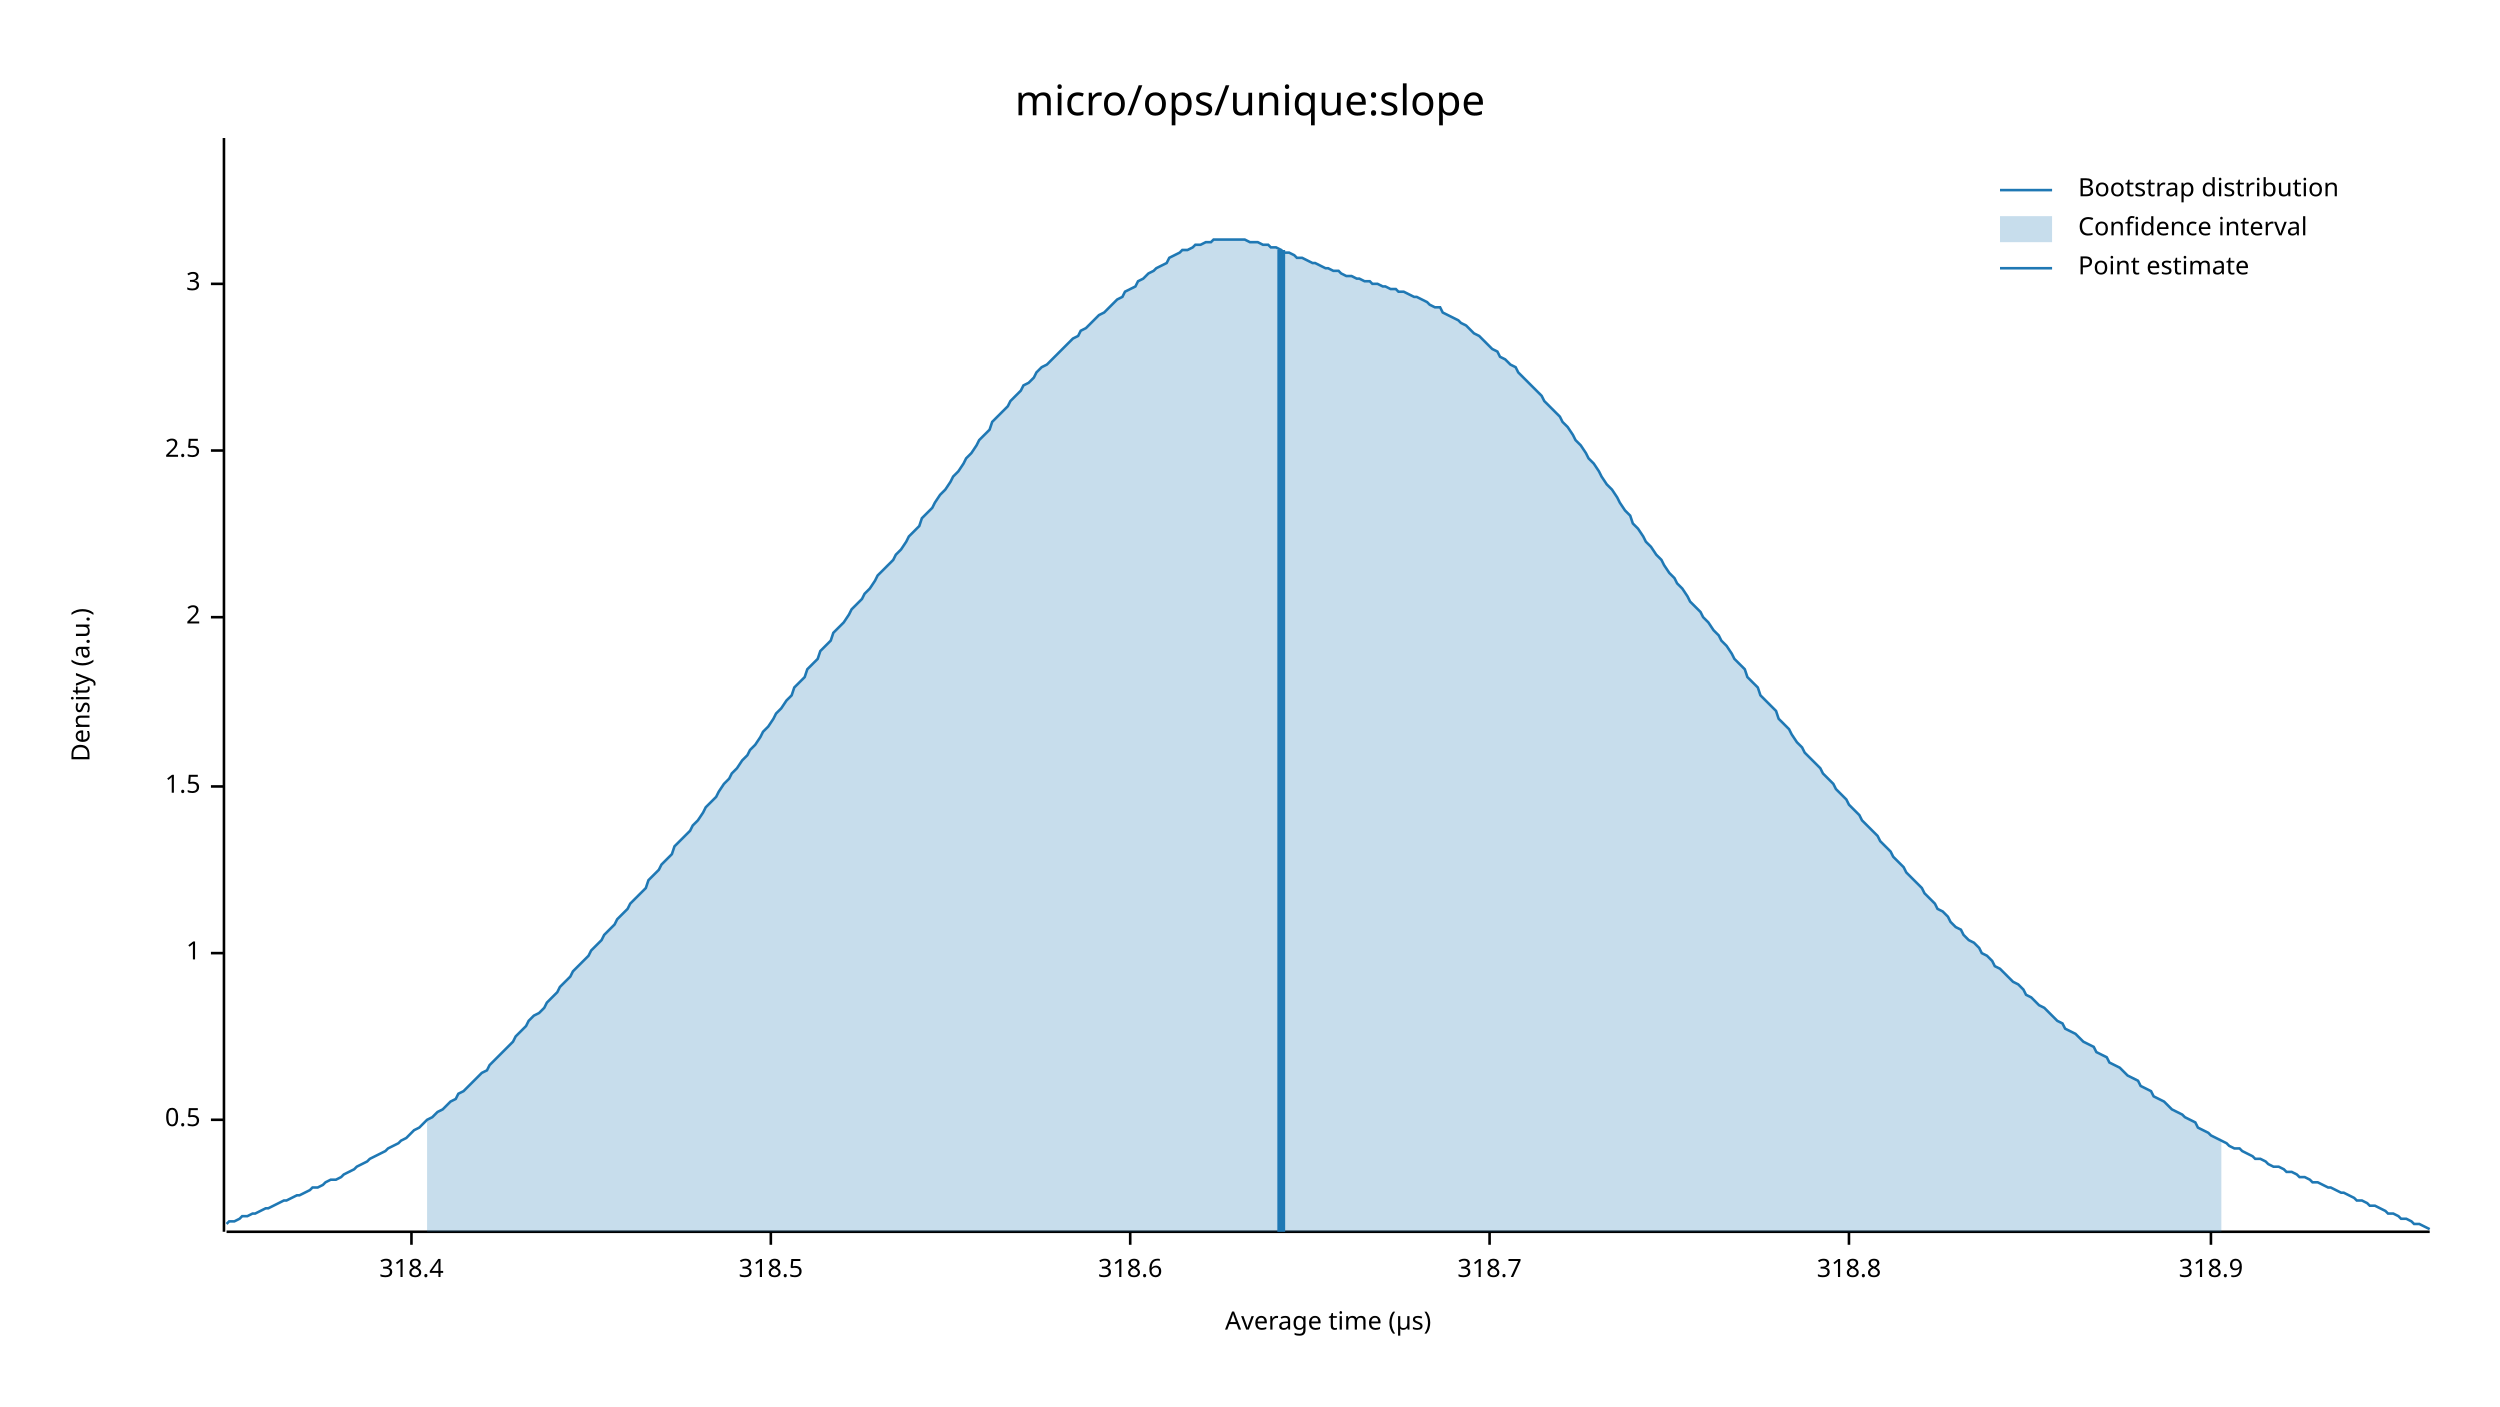
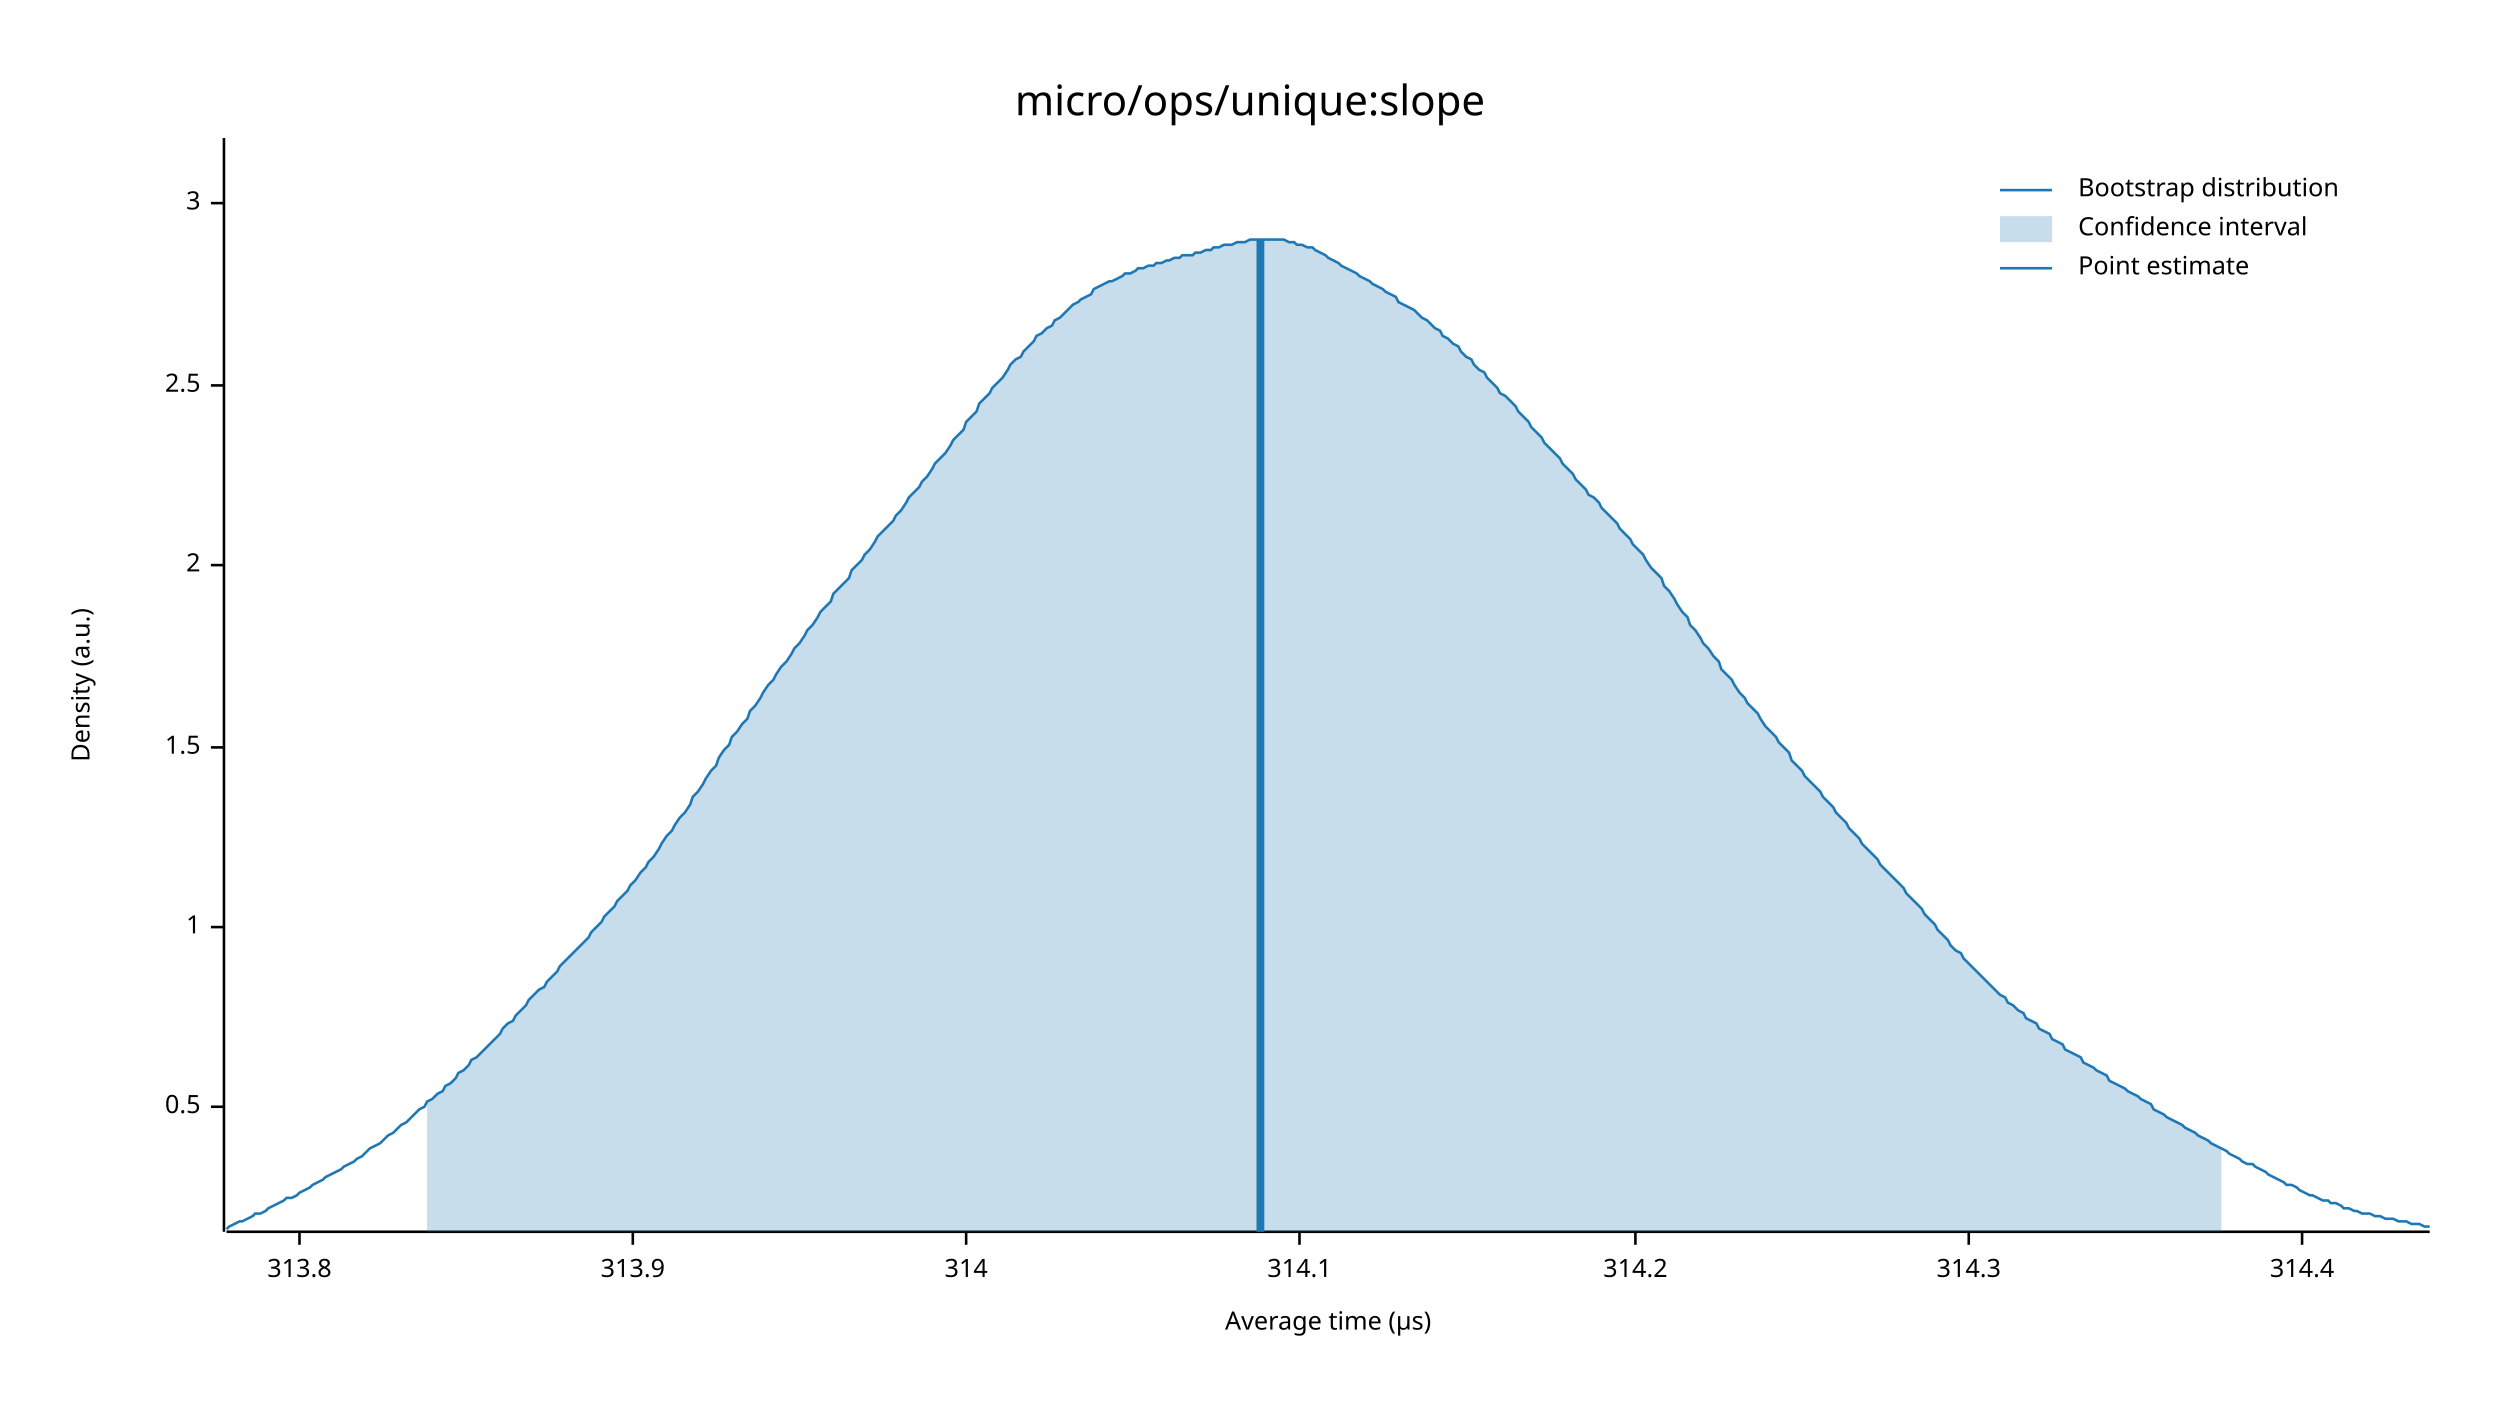
<svg xmlns="http://www.w3.org/2000/svg" width="960" height="540" viewBox="0 0 960 540">
  <text x="480" y="32" dy="0.76em" text-anchor="middle" font-family="sans-serif" font-size="16.129" opacity="1" fill="#000000">
micro/ops/unique:slope
</text>
  <text x="27" y="263" dy="0.76em" text-anchor="middle" font-family="sans-serif" font-size="9.677" opacity="1" fill="#000000" transform="rotate(270, 27, 263)">
Density (a.u.)
</text>
  <text x="510" y="513" dy="-0.5ex" text-anchor="middle" font-family="sans-serif" font-size="9.677" opacity="1" fill="#000000">
Average time (µs)
</text>
  <polyline fill="none" opacity="1" stroke="#000000" stroke-width="1" points="86,53 86,473 " />
-   <text x="77" y="430" dy="0.5ex" text-anchor="end" font-family="sans-serif" font-size="9.677" opacity="1" fill="#000000">
+   <text x="77" y="425" dy="0.5ex" text-anchor="end" font-family="sans-serif" font-size="9.677" opacity="1" fill="#000000">
0.5
</text>
-   <polyline fill="none" opacity="1" stroke="#000000" stroke-width="1" points="81,430 86,430 " />
-   <text x="77" y="366" dy="0.5ex" text-anchor="end" font-family="sans-serif" font-size="9.677" opacity="1" fill="#000000">
+   <polyline fill="none" opacity="1" stroke="#000000" stroke-width="1" points="81,425 86,425 " />
+   <text x="77" y="356" dy="0.5ex" text-anchor="end" font-family="sans-serif" font-size="9.677" opacity="1" fill="#000000">
1
</text>
-   <polyline fill="none" opacity="1" stroke="#000000" stroke-width="1" points="81,366 86,366 " />
-   <text x="77" y="302" dy="0.5ex" text-anchor="end" font-family="sans-serif" font-size="9.677" opacity="1" fill="#000000">
+   <polyline fill="none" opacity="1" stroke="#000000" stroke-width="1" points="81,356 86,356 " />
+   <text x="77" y="287" dy="0.5ex" text-anchor="end" font-family="sans-serif" font-size="9.677" opacity="1" fill="#000000">
1.5
</text>
-   <polyline fill="none" opacity="1" stroke="#000000" stroke-width="1" points="81,302 86,302 " />
-   <text x="77" y="237" dy="0.5ex" text-anchor="end" font-family="sans-serif" font-size="9.677" opacity="1" fill="#000000">
+   <polyline fill="none" opacity="1" stroke="#000000" stroke-width="1" points="81,287 86,287 " />
+   <text x="77" y="217" dy="0.5ex" text-anchor="end" font-family="sans-serif" font-size="9.677" opacity="1" fill="#000000">
2
</text>
-   <polyline fill="none" opacity="1" stroke="#000000" stroke-width="1" points="81,237 86,237 " />
-   <text x="77" y="173" dy="0.5ex" text-anchor="end" font-family="sans-serif" font-size="9.677" opacity="1" fill="#000000">
+   <polyline fill="none" opacity="1" stroke="#000000" stroke-width="1" points="81,217 86,217 " />
+   <text x="77" y="148" dy="0.5ex" text-anchor="end" font-family="sans-serif" font-size="9.677" opacity="1" fill="#000000">
2.5
</text>
-   <polyline fill="none" opacity="1" stroke="#000000" stroke-width="1" points="81,173 86,173 " />
-   <text x="77" y="109" dy="0.5ex" text-anchor="end" font-family="sans-serif" font-size="9.677" opacity="1" fill="#000000">
+   <polyline fill="none" opacity="1" stroke="#000000" stroke-width="1" points="81,148 86,148 " />
+   <text x="77" y="78" dy="0.5ex" text-anchor="end" font-family="sans-serif" font-size="9.677" opacity="1" fill="#000000">
3
</text>
-   <polyline fill="none" opacity="1" stroke="#000000" stroke-width="1" points="81,109 86,109 " />
+   <polyline fill="none" opacity="1" stroke="#000000" stroke-width="1" points="81,78 86,78 " />
  <polyline fill="none" opacity="1" stroke="#000000" stroke-width="1" points="87,473 933,473 " />
-   <text x="158" y="483" dy="0.76em" text-anchor="middle" font-family="sans-serif" font-size="9.677" opacity="1" fill="#000000">
- 318.4
+   <text x="115" y="483" dy="0.76em" text-anchor="middle" font-family="sans-serif" font-size="9.677" opacity="1" fill="#000000">
+ 313.8
</text>
-   <polyline fill="none" opacity="1" stroke="#000000" stroke-width="1" points="158,473 158,478 " />
-   <text x="296" y="483" dy="0.76em" text-anchor="middle" font-family="sans-serif" font-size="9.677" opacity="1" fill="#000000">
- 318.5
+   <polyline fill="none" opacity="1" stroke="#000000" stroke-width="1" points="115,473 115,478 " />
+   <text x="243" y="483" dy="0.76em" text-anchor="middle" font-family="sans-serif" font-size="9.677" opacity="1" fill="#000000">
+ 313.9
</text>
-   <polyline fill="none" opacity="1" stroke="#000000" stroke-width="1" points="296,473 296,478 " />
-   <text x="434" y="483" dy="0.76em" text-anchor="middle" font-family="sans-serif" font-size="9.677" opacity="1" fill="#000000">
- 318.6
+   <polyline fill="none" opacity="1" stroke="#000000" stroke-width="1" points="243,473 243,478 " />
+   <text x="371" y="483" dy="0.76em" text-anchor="middle" font-family="sans-serif" font-size="9.677" opacity="1" fill="#000000">
+ 314
</text>
-   <polyline fill="none" opacity="1" stroke="#000000" stroke-width="1" points="434,473 434,478 " />
-   <text x="572" y="483" dy="0.76em" text-anchor="middle" font-family="sans-serif" font-size="9.677" opacity="1" fill="#000000">
- 318.7
+   <polyline fill="none" opacity="1" stroke="#000000" stroke-width="1" points="371,473 371,478 " />
+   <text x="499" y="483" dy="0.76em" text-anchor="middle" font-family="sans-serif" font-size="9.677" opacity="1" fill="#000000">
+ 314.1
</text>
-   <polyline fill="none" opacity="1" stroke="#000000" stroke-width="1" points="572,473 572,478 " />
-   <text x="710" y="483" dy="0.76em" text-anchor="middle" font-family="sans-serif" font-size="9.677" opacity="1" fill="#000000">
- 318.8
+   <polyline fill="none" opacity="1" stroke="#000000" stroke-width="1" points="499,473 499,478 " />
+   <text x="628" y="483" dy="0.76em" text-anchor="middle" font-family="sans-serif" font-size="9.677" opacity="1" fill="#000000">
+ 314.2
</text>
-   <polyline fill="none" opacity="1" stroke="#000000" stroke-width="1" points="710,473 710,478 " />
-   <text x="849" y="483" dy="0.76em" text-anchor="middle" font-family="sans-serif" font-size="9.677" opacity="1" fill="#000000">
- 318.9
+   <polyline fill="none" opacity="1" stroke="#000000" stroke-width="1" points="628,473 628,478 " />
+   <text x="756" y="483" dy="0.76em" text-anchor="middle" font-family="sans-serif" font-size="9.677" opacity="1" fill="#000000">
+ 314.3
</text>
-   <polyline fill="none" opacity="1" stroke="#000000" stroke-width="1" points="849,473 849,478 " />
-   <polyline fill="none" opacity="1" stroke="#1F78B4" stroke-width="1" points="87,470 88,469 90,469 92,468 93,467 95,467 97,466 98,466 100,465 102,464 103,464 105,463 107,462 109,461 110,461 112,460 114,459 115,459 117,458 119,457 120,456 122,456 124,455 125,454 127,453 129,453 131,452 132,451 134,450 136,449 137,448 139,447 141,446 142,445 144,444 146,443 148,442 149,441 151,440 153,439 154,438 156,437 158,435 159,434 161,433 163,431 164,430 166,429 168,427 170,426 171,425 173,423 175,422 176,420 178,419 180,417 181,416 183,414 185,412 187,411 188,409 190,407 192,405 193,404 195,402 197,400 198,398 200,396 202,394 203,392 205,390 207,389 209,387 210,385 212,383 214,381 215,379 217,377 219,375 220,373 222,371 224,369 226,367 227,365 229,363 231,361 232,359 234,357 236,355 237,353 239,351 241,349 242,347 244,345 246,343 248,341 249,338 251,336 253,334 254,332 256,330 258,328 259,325 261,323 263,321 265,319 266,317 268,315 270,312 271,310 273,308 275,306 276,304 278,301 280,299 281,297 283,295 285,292 287,290 288,288 290,286 292,283 293,281 295,279 297,276 298,274 300,272 302,269 304,267 305,264 307,262 309,260 310,257 312,255 314,253 315,250 317,248 319,246 320,243 322,241 324,239 326,236 327,234 329,232 331,230 332,228 334,226 336,223 337,221 339,219 341,217 343,215 344,213 346,211 348,208 349,206 351,204 353,202 354,199 356,197 358,195 359,193 361,190 363,188 365,185 366,183 368,181 370,178 371,176 373,174 375,171 376,169 378,167 380,165 381,162 383,160 385,158 387,156 388,154 390,152 392,150 393,148 395,147 397,145 398,143 400,141 402,140 404,138 405,137 407,135 409,133 410,132 412,130 414,129 415,127 417,126 419,124 420,123 422,121 424,120 426,118 427,117 429,115 431,114 432,112 434,111 436,110 437,108 439,107 441,105 443,104 444,103 446,102 448,101 449,99 451,98 453,97 454,96 456,96 458,95 459,94 461,94 463,93 465,93 466,92 468,92 470,92 471,92 473,92 475,92 476,92 478,92 480,93 482,93 483,93 485,94 487,94 488,95 490,95 492,96 493,97 495,97 497,98 498,99 500,99 502,100 504,101 505,101 507,102 509,103 510,103 512,104 514,104 515,105 517,106 519,106 521,107 522,107 524,108 526,108 527,109 529,109 531,110 532,110 534,111 536,111 537,112 539,112 541,113 543,114 544,114 546,115 548,116 549,117 551,118 553,118 554,120 556,121 558,122 560,123 561,124 563,125 565,127 566,128 568,129 570,131 571,132 573,134 575,135 576,137 578,138 580,140 582,141 583,143 585,145 587,147 588,148 590,150 592,152 593,154 595,156 597,158 599,160 600,162 602,164 604,167 605,169 607,171 609,174 610,176 612,178 614,181 615,183 617,186 619,188 621,191 622,193 624,196 626,198 627,201 629,203 631,206 632,208 634,210 636,213 638,215 639,217 641,220 643,222 644,224 646,226 648,229 649,231 651,233 653,235 654,237 656,239 658,242 660,244 661,246 663,248 665,251 666,253 668,255 670,257 671,260 673,262 675,264 676,267 678,269 680,271 682,273 683,276 685,278 687,280 688,282 690,285 692,287 693,289 695,291 697,293 699,295 700,297 702,299 704,301 705,303 707,305 709,307 710,309 712,311 714,313 715,315 717,317 719,319 721,321 722,323 724,325 726,327 727,329 729,331 731,333 732,335 734,337 736,339 738,341 739,343 741,345 743,347 744,349 746,350 748,352 749,354 751,356 753,357 754,359 756,361 758,362 760,364 761,366 763,367 765,369 766,371 768,372 770,374 771,375 773,377 775,378 777,380 778,382 780,383 782,385 783,386 785,387 787,389 788,390 790,392 792,393 793,395 795,396 797,397 799,399 800,400 802,401 804,402 805,404 807,405 809,406 810,408 812,409 814,410 816,412 817,413 819,414 821,415 822,417 824,418 826,419 827,421 829,422 831,423 832,424 834,426 836,427 838,428 839,429 841,430 843,431 844,433 846,434 848,435 849,436 851,437 853,438 855,439 856,440 858,441 860,441 861,442 863,443 865,444 866,445 868,445 870,446 871,447 873,448 875,448 877,449 878,450 880,450 882,451 883,452 885,452 887,453 888,454 890,454 892,455 894,456 895,456 897,457 899,458 900,458 902,459 904,460 905,461 907,461 909,462 910,463 912,463 914,464 916,465 917,466 919,466 921,467 922,468 924,468 926,469 927,470 929,470 931,471 933,472 " />
-   <polygon opacity="0.25" fill="#1F78B4" points="164,430 166,429 168,427 170,426 171,425 173,423 175,422 176,420 178,419 180,417 181,416 183,414 185,412 187,411 188,409 190,407 192,405 193,404 195,402 197,400 198,398 200,396 202,394 203,392 205,390 207,389 209,387 210,385 212,383 214,381 215,379 217,377 219,375 220,373 222,371 224,369 226,367 227,365 229,363 231,361 232,359 234,357 236,355 237,353 239,351 241,349 242,347 244,345 246,343 248,341 249,338 251,336 253,334 254,332 256,330 258,328 259,325 261,323 263,321 265,319 266,317 268,315 270,312 271,310 273,308 275,306 276,304 278,301 280,299 281,297 283,295 285,292 287,290 288,288 290,286 292,283 293,281 295,279 297,276 298,274 300,272 302,269 304,267 305,264 307,262 309,260 310,257 312,255 314,253 315,250 317,248 319,246 320,243 322,241 324,239 326,236 327,234 329,232 331,230 332,228 334,226 336,223 337,221 339,219 341,217 343,215 344,213 346,211 348,208 349,206 351,204 353,202 354,199 356,197 358,195 359,193 361,190 363,188 365,185 366,183 368,181 370,178 371,176 373,174 375,171 376,169 378,167 380,165 381,162 383,160 385,158 387,156 388,154 390,152 392,150 393,148 395,147 397,145 398,143 400,141 402,140 404,138 405,137 407,135 409,133 410,132 412,130 414,129 415,127 417,126 419,124 420,123 422,121 424,120 426,118 427,117 429,115 431,114 432,112 434,111 436,110 437,108 439,107 441,105 443,104 444,103 446,102 448,101 449,99 451,98 453,97 454,96 456,96 458,95 459,94 461,94 463,93 465,93 466,92 468,92 470,92 471,92 473,92 475,92 476,92 478,92 480,93 482,93 483,93 485,94 487,94 488,95 490,95 492,96 493,97 495,97 497,98 498,99 500,99 502,100 504,101 505,101 507,102 509,103 510,103 512,104 514,104 515,105 517,106 519,106 521,107 522,107 524,108 526,108 527,109 529,109 531,110 532,110 534,111 536,111 537,112 539,112 541,113 543,114 544,114 546,115 548,116 549,117 551,118 553,118 554,120 556,121 558,122 560,123 561,124 563,125 565,127 566,128 568,129 570,131 571,132 573,134 575,135 576,137 578,138 580,140 582,141 583,143 585,145 587,147 588,148 590,150 592,152 593,154 595,156 597,158 599,160 600,162 602,164 604,167 605,169 607,171 609,174 610,176 612,178 614,181 615,183 617,186 619,188 621,191 622,193 624,196 626,198 627,201 629,203 631,206 632,208 634,210 636,213 638,215 639,217 641,220 643,222 644,224 646,226 648,229 649,231 651,233 653,235 654,237 656,239 658,242 660,244 661,246 663,248 665,251 666,253 668,255 670,257 671,260 673,262 675,264 676,267 678,269 680,271 682,273 683,276 685,278 687,280 688,282 690,285 692,287 693,289 695,291 697,293 699,295 700,297 702,299 704,301 705,303 707,305 709,307 710,309 712,311 714,313 715,315 717,317 719,319 721,321 722,323 724,325 726,327 727,329 729,331 731,333 732,335 734,337 736,339 738,341 739,343 741,345 743,347 744,349 746,350 748,352 749,354 751,356 753,357 754,359 756,361 758,362 760,364 761,366 763,367 765,369 766,371 768,372 770,374 771,375 773,377 775,378 777,380 778,382 780,383 782,385 783,386 785,387 787,389 788,390 790,392 792,393 793,395 795,396 797,397 799,399 800,400 802,401 804,402 805,404 807,405 809,406 810,408 812,409 814,410 816,412 817,413 819,414 821,415 822,417 824,418 826,419 827,421 829,422 831,423 832,424 834,426 836,427 838,428 839,429 841,430 843,431 844,433 846,434 848,435 849,436 851,437 853,438 853,473 164,473 " />
-   <polyline fill="none" opacity="1" stroke="#1F78B4" stroke-width="3" points="492,473 492,96 " />
+   <polyline fill="none" opacity="1" stroke="#000000" stroke-width="1" points="756,473 756,478 " />
+   <text x="884" y="483" dy="0.76em" text-anchor="middle" font-family="sans-serif" font-size="9.677" opacity="1" fill="#000000">
+ 314.4
+ </text>
+   <polyline fill="none" opacity="1" stroke="#000000" stroke-width="1" points="884,473 884,478 " />
+   <polyline fill="none" opacity="1" stroke="#1F78B4" stroke-width="1" points="87,472 88,471 90,470 92,469 93,469 95,468 97,467 98,466 100,466 102,465 103,464 105,463 107,462 109,461 110,460 112,460 114,459 115,458 117,457 119,456 120,455 122,454 124,453 125,452 127,451 129,450 131,449 132,448 134,447 136,446 137,445 139,444 141,442 142,441 144,440 146,439 148,437 149,436 151,435 153,433 154,432 156,431 158,429 159,428 161,426 163,425 164,423 166,422 168,420 170,419 171,417 173,416 175,414 176,412 178,411 180,409 181,407 183,406 185,404 187,402 188,401 190,399 192,397 193,395 195,393 197,392 198,390 200,388 202,386 203,384 205,382 207,380 209,379 210,377 212,375 214,373 215,371 217,369 219,367 220,366 222,364 224,362 226,360 227,358 229,356 231,354 232,352 234,350 236,348 237,346 239,344 241,342 242,340 244,338 246,335 248,333 249,331 251,329 253,326 254,324 256,321 258,319 259,317 261,314 263,312 265,309 266,306 268,304 270,301 271,299 273,296 275,294 276,291 278,288 280,286 281,283 283,281 285,278 287,276 288,273 290,271 292,268 293,266 295,263 297,261 298,259 300,256 302,254 304,251 305,249 307,247 309,244 310,242 312,240 314,237 315,235 317,233 319,231 320,228 322,226 324,224 326,222 327,219 329,217 331,215 332,213 334,211 336,208 337,206 339,204 341,202 343,200 344,198 346,196 348,193 349,191 351,189 353,187 354,185 356,183 358,180 359,178 361,176 363,174 365,171 366,169 368,167 370,165 371,162 373,160 375,158 376,155 378,153 380,151 381,149 383,147 385,145 387,142 388,140 390,138 392,137 393,135 395,133 397,131 398,129 400,128 402,126 404,125 405,123 407,122 409,120 410,119 412,117 414,116 415,115 417,114 419,113 420,111 422,110 424,109 426,108 427,108 429,107 431,106 432,105 434,105 436,104 437,103 439,103 441,102 443,102 444,101 446,101 448,100 449,100 451,99 453,99 454,98 456,98 458,98 459,97 461,97 463,96 465,96 466,95 468,95 470,94 471,94 473,94 475,93 476,93 478,93 480,92 482,92 483,92 485,92 487,92 488,92 490,92 492,92 493,92 495,93 497,93 498,94 500,94 502,95 504,95 505,96 507,97 509,98 510,99 512,100 514,101 515,102 517,103 519,104 521,105 522,106 524,107 526,108 527,109 529,110 531,111 532,112 534,113 536,114 537,116 539,117 541,118 543,119 544,120 546,122 548,123 549,124 551,126 553,127 554,129 556,130 558,132 560,133 561,135 563,137 565,138 566,140 568,142 570,143 571,145 573,147 575,149 576,151 578,152 580,154 582,156 583,158 585,160 587,162 588,164 590,166 592,168 593,170 595,172 597,174 599,176 600,178 602,180 604,182 605,184 607,186 609,188 610,190 612,191 614,193 615,195 617,197 619,199 621,201 622,203 624,205 626,207 627,209 629,211 631,213 632,215 634,218 636,220 638,222 639,225 641,227 643,230 644,232 646,235 648,237 649,240 651,242 653,245 654,247 656,249 658,252 660,254 661,257 663,259 665,261 666,263 668,266 670,268 671,270 673,272 675,274 676,276 678,279 680,281 682,283 683,285 685,287 687,289 688,292 690,294 692,296 693,298 695,300 697,302 699,304 700,306 702,308 704,310 705,312 707,314 709,316 710,318 712,320 714,322 715,324 717,326 719,328 721,330 722,332 724,334 726,336 727,337 729,339 731,341 732,343 734,345 736,347 738,349 739,351 741,353 743,355 744,357 746,359 748,361 749,363 751,365 753,366 754,368 756,370 758,372 760,374 761,375 763,377 765,379 766,380 768,382 770,383 771,385 773,386 775,388 777,389 778,391 780,392 782,393 783,395 785,396 787,397 788,399 790,400 792,401 793,403 795,404 797,405 799,406 800,408 802,409 804,410 805,411 807,412 809,413 810,415 812,416 814,417 816,418 817,419 819,420 821,421 822,422 824,423 826,424 827,426 829,427 831,428 832,429 834,430 836,431 838,432 839,433 841,434 843,435 844,436 846,437 848,438 849,439 851,440 853,441 855,442 856,443 858,444 860,445 861,446 863,447 865,447 866,448 868,449 870,450 871,451 873,452 875,453 877,454 878,455 880,455 882,456 883,457 885,458 887,459 888,459 890,460 892,461 894,461 895,462 897,462 899,463 900,464 902,464 904,465 905,465 907,466 909,466 910,466 912,467 914,467 916,468 917,468 919,468 921,469 922,469 924,469 926,470 927,470 929,470 931,471 933,471 " />
+   <polygon opacity="0.25" fill="#1F78B4" points="164,423 166,422 168,420 170,419 171,417 173,416 175,414 176,412 178,411 180,409 181,407 183,406 185,404 187,402 188,401 190,399 192,397 193,395 195,393 197,392 198,390 200,388 202,386 203,384 205,382 207,380 209,379 210,377 212,375 214,373 215,371 217,369 219,367 220,366 222,364 224,362 226,360 227,358 229,356 231,354 232,352 234,350 236,348 237,346 239,344 241,342 242,340 244,338 246,335 248,333 249,331 251,329 253,326 254,324 256,321 258,319 259,317 261,314 263,312 265,309 266,306 268,304 270,301 271,299 273,296 275,294 276,291 278,288 280,286 281,283 283,281 285,278 287,276 288,273 290,271 292,268 293,266 295,263 297,261 298,259 300,256 302,254 304,251 305,249 307,247 309,244 310,242 312,240 314,237 315,235 317,233 319,231 320,228 322,226 324,224 326,222 327,219 329,217 331,215 332,213 334,211 336,208 337,206 339,204 341,202 343,200 344,198 346,196 348,193 349,191 351,189 353,187 354,185 356,183 358,180 359,178 361,176 363,174 365,171 366,169 368,167 370,165 371,162 373,160 375,158 376,155 378,153 380,151 381,149 383,147 385,145 387,142 388,140 390,138 392,137 393,135 395,133 397,131 398,129 400,128 402,126 404,125 405,123 407,122 409,120 410,119 412,117 414,116 415,115 417,114 419,113 420,111 422,110 424,109 426,108 427,108 429,107 431,106 432,105 434,105 436,104 437,103 439,103 441,102 443,102 444,101 446,101 448,100 449,100 451,99 453,99 454,98 456,98 458,98 459,97 461,97 463,96 465,96 466,95 468,95 470,94 471,94 473,94 475,93 476,93 478,93 480,92 482,92 483,92 485,92 487,92 488,92 490,92 492,92 493,92 495,93 497,93 498,94 500,94 502,95 504,95 505,96 507,97 509,98 510,99 512,100 514,101 515,102 517,103 519,104 521,105 522,106 524,107 526,108 527,109 529,110 531,111 532,112 534,113 536,114 537,116 539,117 541,118 543,119 544,120 546,122 548,123 549,124 551,126 553,127 554,129 556,130 558,132 560,133 561,135 563,137 565,138 566,140 568,142 570,143 571,145 573,147 575,149 576,151 578,152 580,154 582,156 583,158 585,160 587,162 588,164 590,166 592,168 593,170 595,172 597,174 599,176 600,178 602,180 604,182 605,184 607,186 609,188 610,190 612,191 614,193 615,195 617,197 619,199 621,201 622,203 624,205 626,207 627,209 629,211 631,213 632,215 634,218 636,220 638,222 639,225 641,227 643,230 644,232 646,235 648,237 649,240 651,242 653,245 654,247 656,249 658,252 660,254 661,257 663,259 665,261 666,263 668,266 670,268 671,270 673,272 675,274 676,276 678,279 680,281 682,283 683,285 685,287 687,289 688,292 690,294 692,296 693,298 695,300 697,302 699,304 700,306 702,308 704,310 705,312 707,314 709,316 710,318 712,320 714,322 715,324 717,326 719,328 721,330 722,332 724,334 726,336 727,337 729,339 731,341 732,343 734,345 736,347 738,349 739,351 741,353 743,355 744,357 746,359 748,361 749,363 751,365 753,366 754,368 756,370 758,372 760,374 761,375 763,377 765,379 766,380 768,382 770,383 771,385 773,386 775,388 777,389 778,391 780,392 782,393 783,395 785,396 787,397 788,399 790,400 792,401 793,403 795,404 797,405 799,406 800,408 802,409 804,410 805,411 807,412 809,413 810,415 812,416 814,417 816,418 817,419 819,420 821,421 822,422 824,423 826,424 827,426 829,427 831,428 832,429 834,430 836,431 838,432 839,433 841,434 843,435 844,436 846,437 848,438 849,439 851,440 853,441 853,473 164,473 " />
+   <polyline fill="none" opacity="1" stroke="#1F78B4" stroke-width="3" points="484,473 484,92 " />
  <text x="798" y="68" dy="0.76em" text-anchor="start" font-family="sans-serif" font-size="9.677" opacity="1" fill="#000000">
Bootstrap distribution
</text>
  <text x="798" y="83" dy="0.76em" text-anchor="start" font-family="sans-serif" font-size="9.677" opacity="1" fill="#000000">
Confidence interval
</text>
  <text x="798" y="98" dy="0.76em" text-anchor="start" font-family="sans-serif" font-size="9.677" opacity="1" fill="#000000">
Point estimate
</text>
  <polyline fill="none" opacity="1" stroke="#1F78B4" stroke-width="1" points="768,73 788,73 " />
  <rect x="768" y="83" width="20" height="10" opacity="0.25" fill="#1F78B4" stroke="none" />
  <polyline fill="none" opacity="1" stroke="#1F78B4" stroke-width="1" points="768,103 788,103 " />
</svg>
